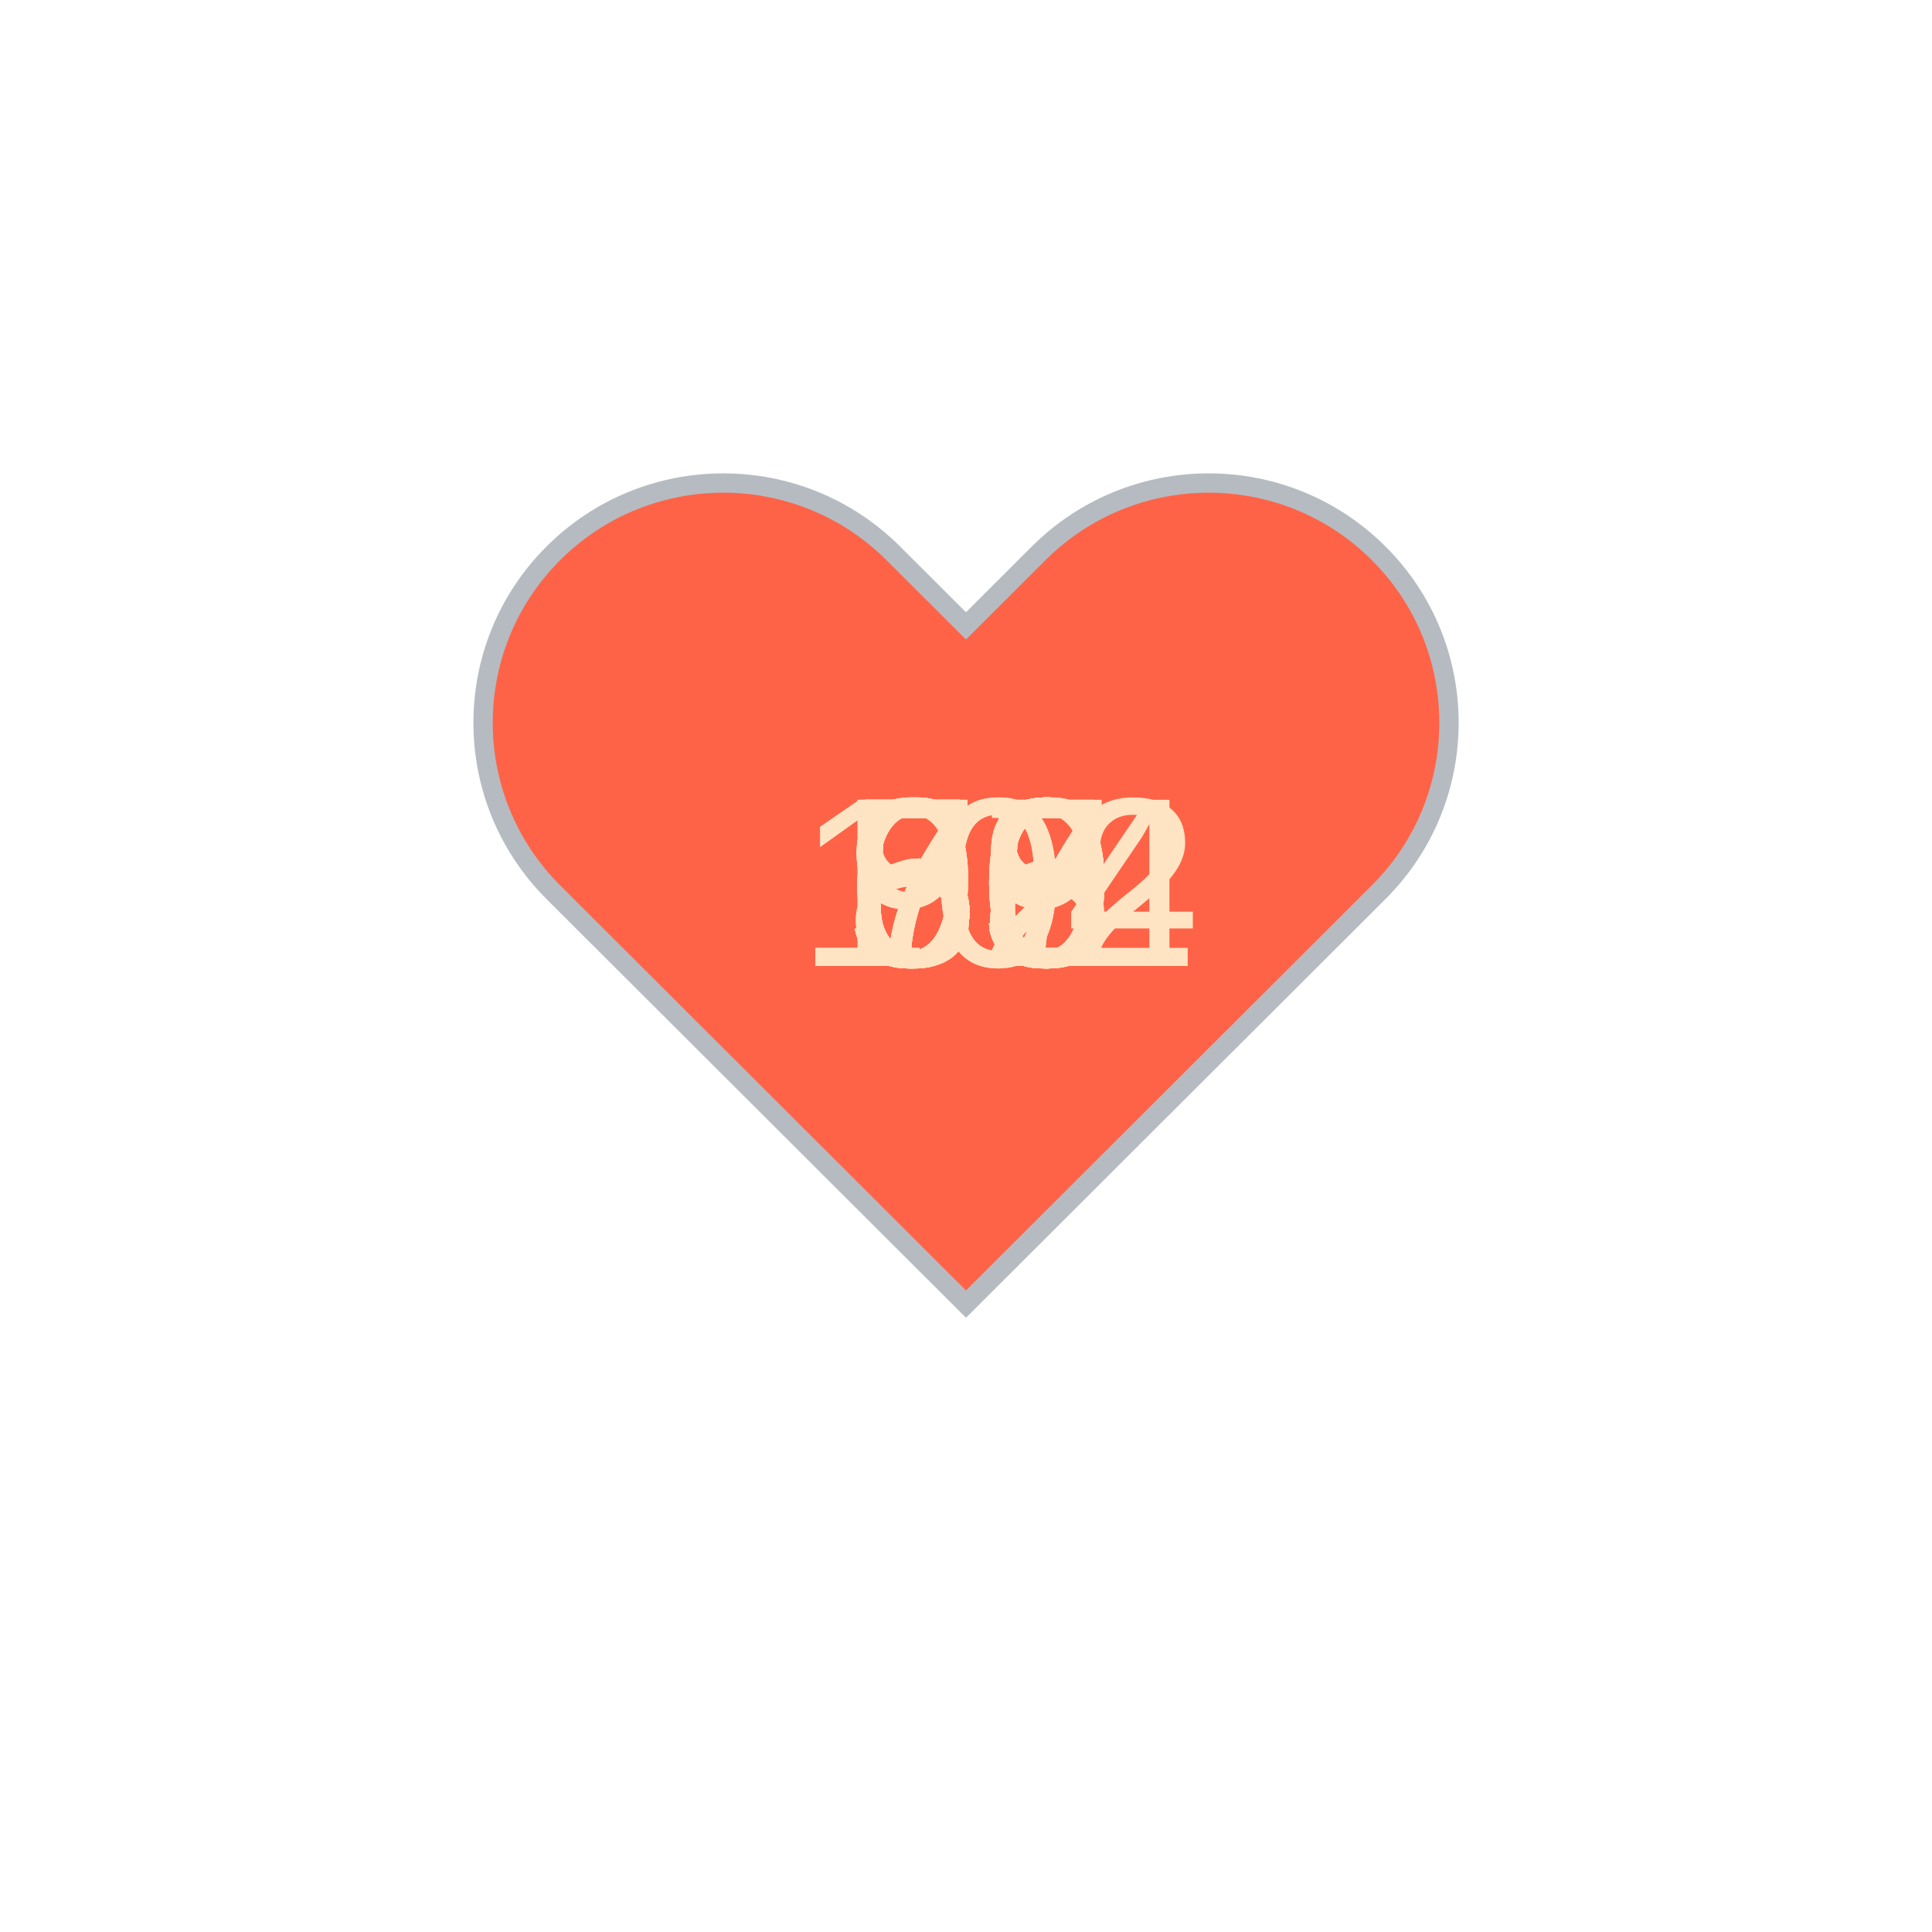
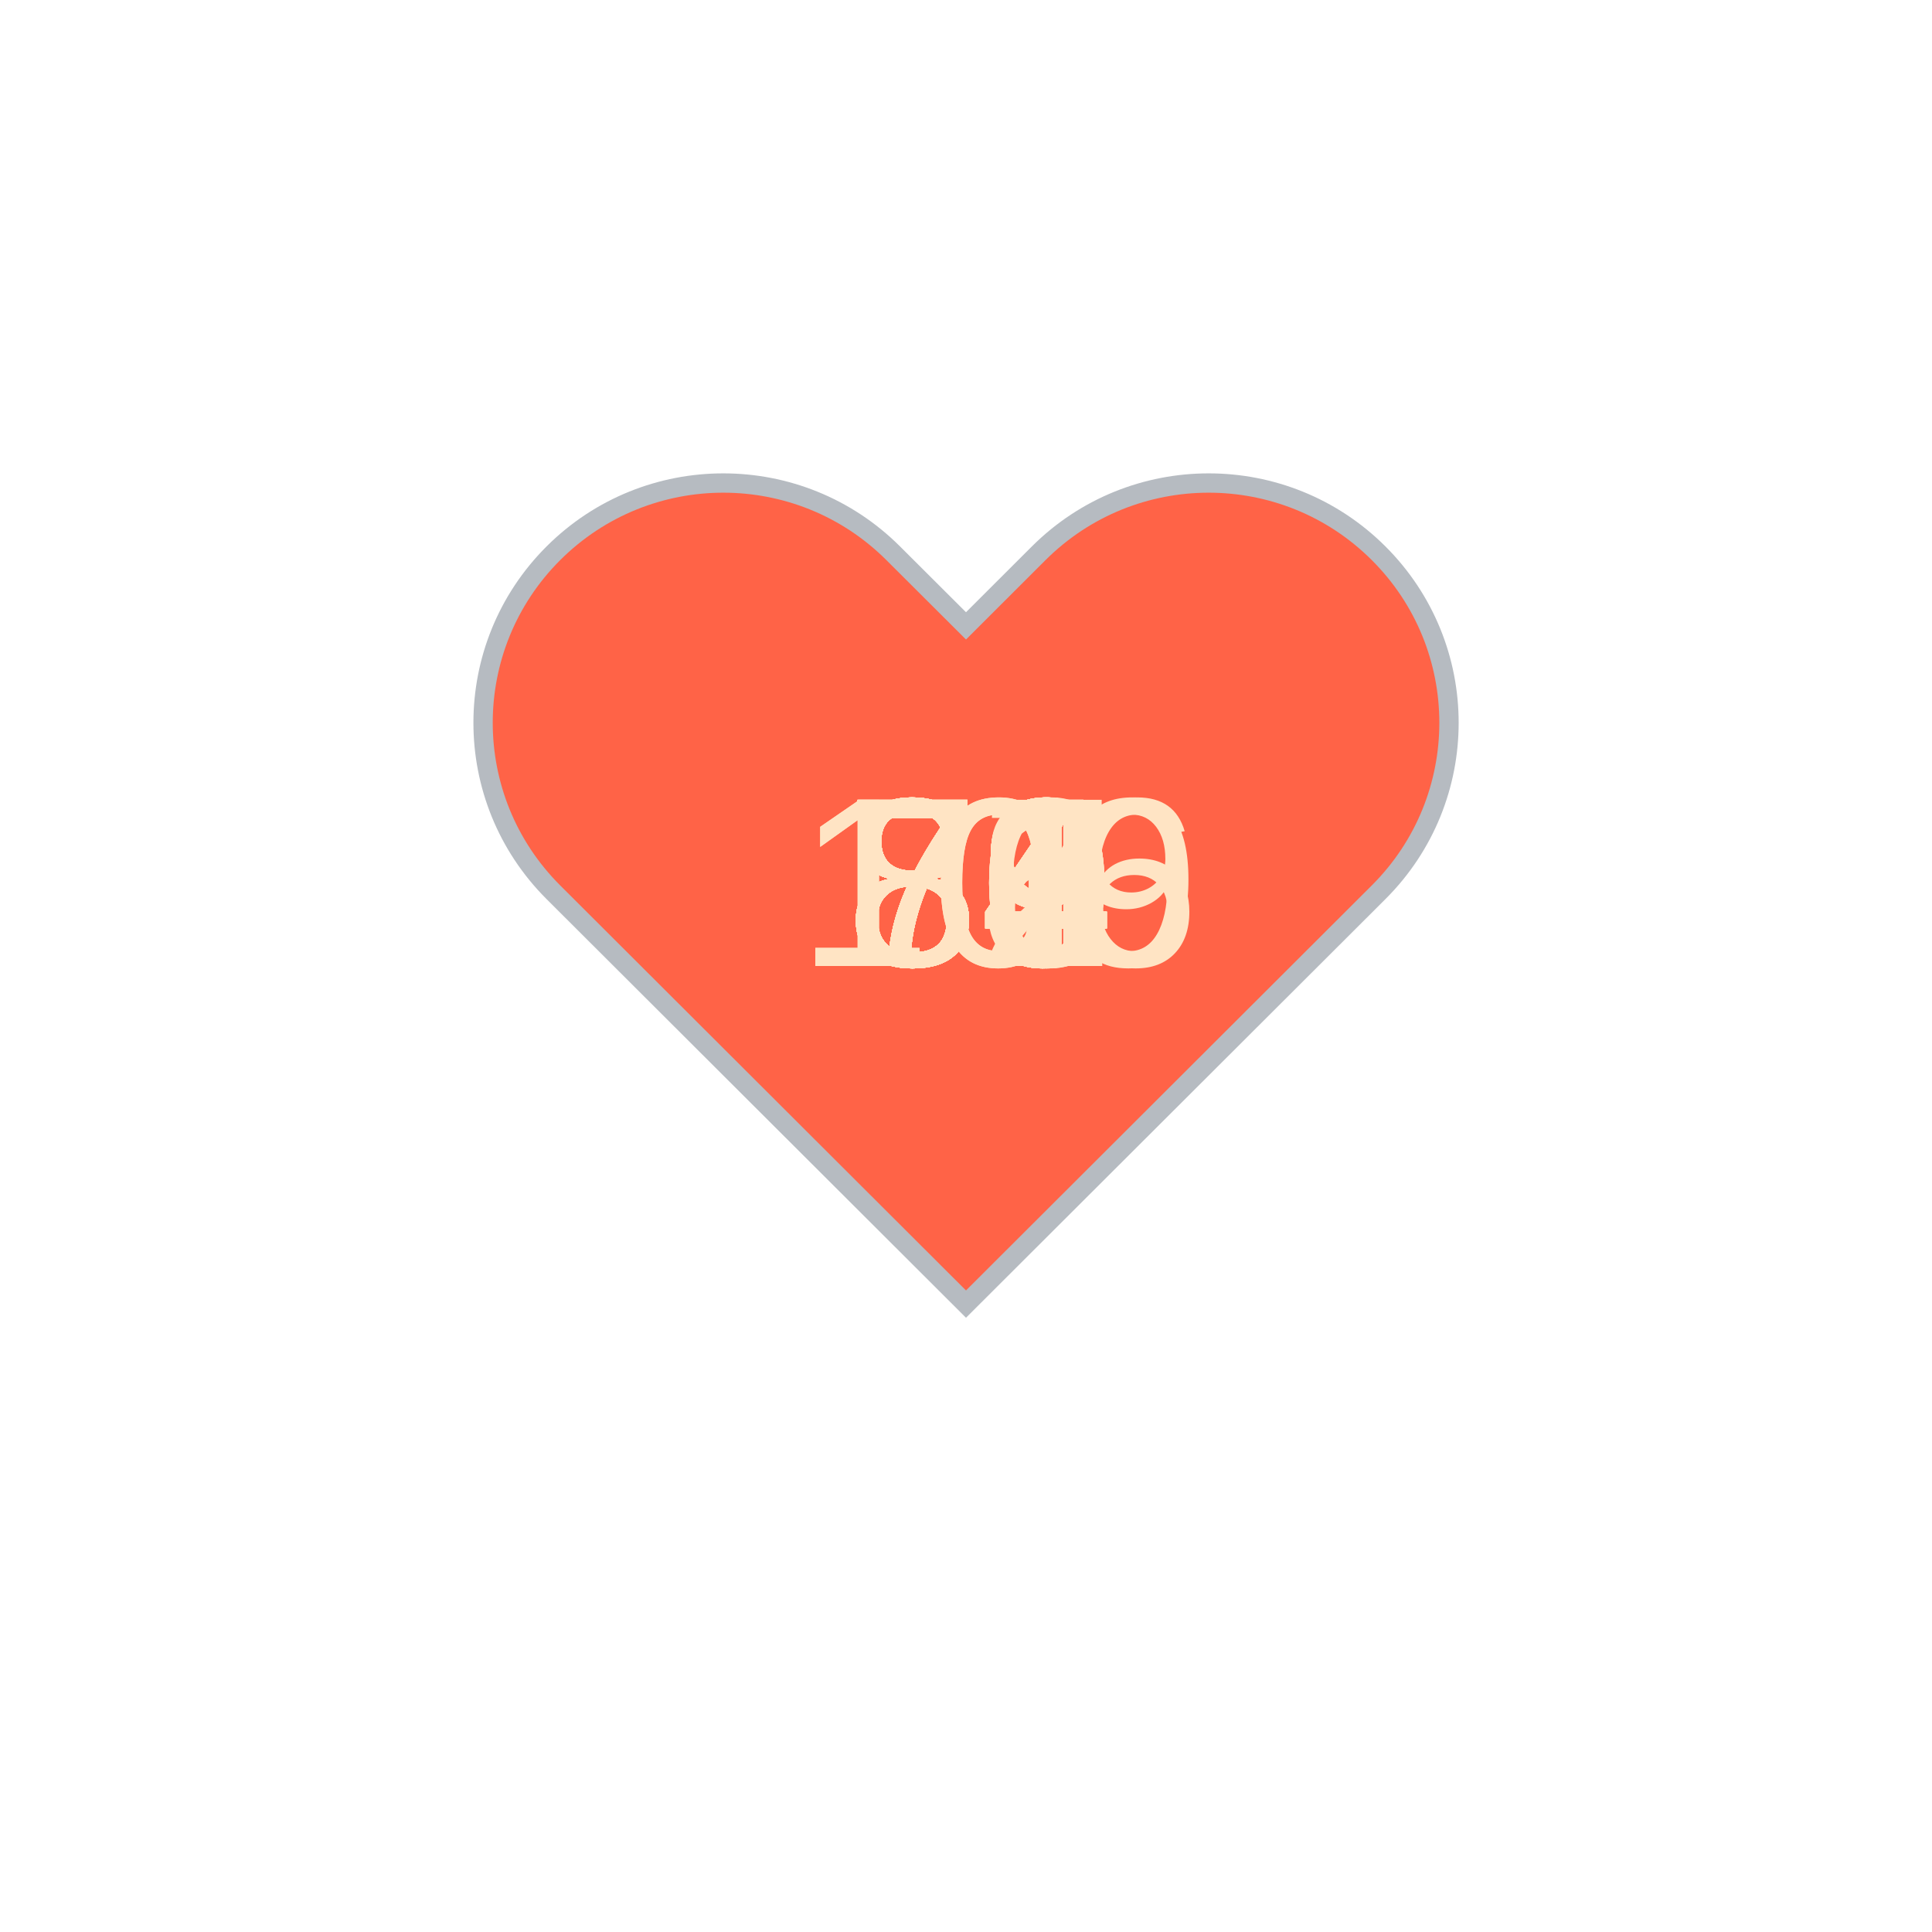
<svg xmlns="http://www.w3.org/2000/svg" baseProfile="full" height="150" version="1.1" viewBox="0,0,200,200" width="150">
  <defs />
  <g transform="translate(100 100)">
    <path d="M92.71,7.27L92.71,7.27c-9.71-9.69-25.46-9.69-35.18,0L50,14.79l-7.54-7.52C32.75-2.42,17-2.42,7.29,7.27v0 c-9.71,9.69-9.71,25.41,0,35.1L50,85l42.71-42.63C102.43,32.68,102.43,16.96,92.71,7.27z" fill="tomato" stroke="#B6BBC1" stroke-width="2" transform="translate(-50 -50)" />
    <animateTransform additive="sum" attributeName="transform" dur="1.2s" repeatCount="indefinite" type="scale" values="1; 1.5; 1.25; 1.5; 1.5; 1;" />
-     <text fill="bisque" style="font-size:25px; font-family:Arial" transform="translate(-12.5 0)">60<animate attributeName="visibility" dur="36.0s" keyTimes="0;0.03;0.07;0.1;0.13;0.17;0.2;0.23;0.27;0.3;0.33;0.37;0.4;0.43;0.47;0.5;0.53;0.57;0.6;0.63;0.67;0.7;0.73;0.77;0.8;0.83;0.87;0.9;0.93;0.97;1.0" repeatCount="indefinite" values="visible;hidden;hidden;hidden;hidden;hidden;hidden;hidden;hidden;hidden;hidden;hidden;hidden;hidden;hidden;hidden;hidden;hidden;hidden;hidden;hidden;hidden;hidden;hidden;hidden;hidden;hidden;hidden;hidden;hidden;hidden" />
+     <text fill="bisque" style="font-size:25px; font-family:Arial" transform="translate(-17.5 0)">106<animate attributeName="visibility" dur="36.0s" keyTimes="0;0.03;0.07;0.1;0.13;0.17;0.2;0.23;0.27;0.3;0.33;0.37;0.4;0.43;0.47;0.5;0.53;0.57;0.6;0.63;0.67;0.7;0.73;0.77;0.8;0.83;0.87;0.9;0.93;0.97;1.0" repeatCount="indefinite" values="visible;hidden;hidden;hidden;hidden;hidden;hidden;hidden;hidden;hidden;hidden;hidden;hidden;hidden;hidden;hidden;hidden;hidden;hidden;hidden;hidden;hidden;hidden;hidden;hidden;hidden;hidden;hidden;hidden;hidden;hidden" />
    </text>
-     <text fill="bisque" style="font-size:25px; font-family:Arial" transform="translate(-12.5 0)">58<animate attributeName="visibility" dur="36.0s" keyTimes="0;0.03;0.07;0.1;0.13;0.17;0.2;0.23;0.27;0.3;0.33;0.37;0.4;0.43;0.47;0.5;0.53;0.57;0.6;0.63;0.67;0.7;0.73;0.77;0.8;0.83;0.87;0.9;0.93;0.97;1.0" repeatCount="indefinite" values="hidden;visible;hidden;hidden;hidden;hidden;hidden;hidden;hidden;hidden;hidden;hidden;hidden;hidden;hidden;hidden;hidden;hidden;hidden;hidden;hidden;hidden;hidden;hidden;hidden;hidden;hidden;hidden;hidden;hidden;hidden" />
+     <text fill="bisque" style="font-size:25px; font-family:Arial" transform="translate(-12.5 0)">79<animate attributeName="visibility" dur="36.0s" keyTimes="0;0.03;0.07;0.1;0.13;0.17;0.2;0.23;0.27;0.3;0.33;0.37;0.4;0.43;0.47;0.5;0.53;0.57;0.6;0.63;0.67;0.7;0.73;0.77;0.8;0.83;0.87;0.9;0.93;0.97;1.0" repeatCount="indefinite" values="hidden;visible;hidden;hidden;hidden;hidden;hidden;hidden;hidden;hidden;hidden;hidden;hidden;hidden;hidden;hidden;hidden;hidden;hidden;hidden;hidden;hidden;hidden;hidden;hidden;hidden;hidden;hidden;hidden;hidden;hidden" />
    </text>
-     <text fill="bisque" style="font-size:25px; font-family:Arial" transform="translate(-12.5 0)">57<animate attributeName="visibility" dur="36.0s" keyTimes="0;0.03;0.07;0.1;0.13;0.17;0.2;0.23;0.27;0.3;0.33;0.37;0.4;0.43;0.47;0.5;0.53;0.57;0.6;0.63;0.67;0.7;0.73;0.77;0.8;0.83;0.87;0.9;0.93;0.97;1.0" repeatCount="indefinite" values="hidden;hidden;visible;hidden;hidden;hidden;hidden;hidden;hidden;hidden;hidden;hidden;hidden;hidden;hidden;hidden;hidden;hidden;hidden;hidden;hidden;hidden;hidden;hidden;hidden;hidden;hidden;hidden;hidden;hidden;hidden" />
+     <text fill="bisque" style="font-size:25px; font-family:Arial" transform="translate(-12.5 0)">79<animate attributeName="visibility" dur="36.0s" keyTimes="0;0.03;0.07;0.1;0.13;0.17;0.2;0.23;0.27;0.3;0.33;0.37;0.4;0.43;0.47;0.5;0.53;0.57;0.6;0.63;0.67;0.7;0.73;0.77;0.8;0.83;0.87;0.9;0.93;0.97;1.0" repeatCount="indefinite" values="hidden;hidden;visible;hidden;hidden;hidden;hidden;hidden;hidden;hidden;hidden;hidden;hidden;hidden;hidden;hidden;hidden;hidden;hidden;hidden;hidden;hidden;hidden;hidden;hidden;hidden;hidden;hidden;hidden;hidden;hidden" />
    </text>
-     <text fill="bisque" style="font-size:25px; font-family:Arial" transform="translate(-12.5 0)">58<animate attributeName="visibility" dur="36.0s" keyTimes="0;0.03;0.07;0.1;0.13;0.17;0.2;0.23;0.27;0.3;0.33;0.37;0.4;0.43;0.47;0.5;0.53;0.57;0.6;0.63;0.67;0.7;0.73;0.77;0.8;0.83;0.87;0.9;0.93;0.97;1.0" repeatCount="indefinite" values="hidden;hidden;hidden;visible;hidden;hidden;hidden;hidden;hidden;hidden;hidden;hidden;hidden;hidden;hidden;hidden;hidden;hidden;hidden;hidden;hidden;hidden;hidden;hidden;hidden;hidden;hidden;hidden;hidden;hidden;hidden" />
+     <text fill="bisque" style="font-size:25px; font-family:Arial" transform="translate(-12.5 0)">84<animate attributeName="visibility" dur="36.0s" keyTimes="0;0.03;0.07;0.1;0.13;0.17;0.2;0.23;0.27;0.3;0.33;0.37;0.4;0.43;0.47;0.5;0.53;0.57;0.6;0.63;0.67;0.7;0.73;0.77;0.8;0.83;0.87;0.9;0.93;0.97;1.0" repeatCount="indefinite" values="hidden;hidden;hidden;visible;hidden;hidden;hidden;hidden;hidden;hidden;hidden;hidden;hidden;hidden;hidden;hidden;hidden;hidden;hidden;hidden;hidden;hidden;hidden;hidden;hidden;hidden;hidden;hidden;hidden;hidden;hidden" />
    </text>
-     <text fill="bisque" style="font-size:25px; font-family:Arial" transform="translate(-12.5 0)">55<animate attributeName="visibility" dur="36.0s" keyTimes="0;0.03;0.07;0.1;0.13;0.17;0.2;0.23;0.27;0.3;0.33;0.37;0.4;0.43;0.47;0.5;0.53;0.57;0.6;0.63;0.67;0.7;0.73;0.77;0.8;0.83;0.87;0.9;0.93;0.97;1.0" repeatCount="indefinite" values="hidden;hidden;hidden;hidden;visible;hidden;hidden;hidden;hidden;hidden;hidden;hidden;hidden;hidden;hidden;hidden;hidden;hidden;hidden;hidden;hidden;hidden;hidden;hidden;hidden;hidden;hidden;hidden;hidden;hidden;hidden" />
+     <text fill="bisque" style="font-size:25px; font-family:Arial" transform="translate(-12.5 0)">81<animate attributeName="visibility" dur="36.0s" keyTimes="0;0.03;0.07;0.1;0.13;0.17;0.2;0.23;0.27;0.3;0.33;0.37;0.4;0.43;0.47;0.5;0.53;0.57;0.6;0.63;0.67;0.7;0.73;0.77;0.8;0.83;0.87;0.9;0.93;0.97;1.0" repeatCount="indefinite" values="hidden;hidden;hidden;hidden;visible;hidden;hidden;hidden;hidden;hidden;hidden;hidden;hidden;hidden;hidden;hidden;hidden;hidden;hidden;hidden;hidden;hidden;hidden;hidden;hidden;hidden;hidden;hidden;hidden;hidden;hidden" />
    </text>
-     <text fill="bisque" style="font-size:25px; font-family:Arial" transform="translate(-12.5 0)">55<animate attributeName="visibility" dur="36.0s" keyTimes="0;0.03;0.07;0.1;0.13;0.17;0.2;0.23;0.27;0.3;0.33;0.37;0.4;0.43;0.47;0.5;0.53;0.57;0.6;0.63;0.67;0.7;0.73;0.77;0.8;0.83;0.87;0.9;0.93;0.97;1.0" repeatCount="indefinite" values="hidden;hidden;hidden;hidden;hidden;visible;hidden;hidden;hidden;hidden;hidden;hidden;hidden;hidden;hidden;hidden;hidden;hidden;hidden;hidden;hidden;hidden;hidden;hidden;hidden;hidden;hidden;hidden;hidden;hidden;hidden" />
+     <text fill="bisque" style="font-size:25px; font-family:Arial" transform="translate(-12.5 0)">84<animate attributeName="visibility" dur="36.0s" keyTimes="0;0.03;0.07;0.1;0.13;0.17;0.2;0.23;0.27;0.3;0.33;0.37;0.4;0.43;0.47;0.5;0.53;0.57;0.6;0.63;0.67;0.7;0.73;0.77;0.8;0.83;0.87;0.9;0.93;0.97;1.0" repeatCount="indefinite" values="hidden;hidden;hidden;hidden;hidden;visible;hidden;hidden;hidden;hidden;hidden;hidden;hidden;hidden;hidden;hidden;hidden;hidden;hidden;hidden;hidden;hidden;hidden;hidden;hidden;hidden;hidden;hidden;hidden;hidden;hidden" />
    </text>
-     <text fill="bisque" style="font-size:25px; font-family:Arial" transform="translate(-12.5 0)">58<animate attributeName="visibility" dur="36.0s" keyTimes="0;0.03;0.07;0.1;0.13;0.17;0.2;0.23;0.27;0.3;0.33;0.37;0.4;0.43;0.47;0.5;0.53;0.57;0.6;0.63;0.67;0.7;0.73;0.77;0.8;0.83;0.87;0.9;0.93;0.97;1.0" repeatCount="indefinite" values="hidden;hidden;hidden;hidden;hidden;hidden;visible;hidden;hidden;hidden;hidden;hidden;hidden;hidden;hidden;hidden;hidden;hidden;hidden;hidden;hidden;hidden;hidden;hidden;hidden;hidden;hidden;hidden;hidden;hidden;hidden" />
+     <text fill="bisque" style="font-size:25px; font-family:Arial" transform="translate(-12.5 0)">80<animate attributeName="visibility" dur="36.0s" keyTimes="0;0.03;0.07;0.1;0.13;0.17;0.2;0.23;0.27;0.3;0.33;0.37;0.4;0.43;0.47;0.5;0.53;0.57;0.6;0.63;0.67;0.7;0.73;0.77;0.8;0.83;0.87;0.9;0.93;0.97;1.0" repeatCount="indefinite" values="hidden;hidden;hidden;hidden;hidden;hidden;visible;hidden;hidden;hidden;hidden;hidden;hidden;hidden;hidden;hidden;hidden;hidden;hidden;hidden;hidden;hidden;hidden;hidden;hidden;hidden;hidden;hidden;hidden;hidden;hidden" />
    </text>
-     <text fill="bisque" style="font-size:25px; font-family:Arial" transform="translate(-12.5 0)">58<animate attributeName="visibility" dur="36.0s" keyTimes="0;0.03;0.07;0.1;0.13;0.17;0.2;0.23;0.27;0.3;0.33;0.37;0.4;0.43;0.47;0.5;0.53;0.57;0.6;0.63;0.67;0.7;0.73;0.77;0.8;0.83;0.87;0.9;0.93;0.97;1.0" repeatCount="indefinite" values="hidden;hidden;hidden;hidden;hidden;hidden;hidden;visible;hidden;hidden;hidden;hidden;hidden;hidden;hidden;hidden;hidden;hidden;hidden;hidden;hidden;hidden;hidden;hidden;hidden;hidden;hidden;hidden;hidden;hidden;hidden" />
+     <text fill="bisque" style="font-size:25px; font-family:Arial" transform="translate(-12.5 0)">80<animate attributeName="visibility" dur="36.0s" keyTimes="0;0.03;0.07;0.1;0.13;0.17;0.2;0.23;0.27;0.3;0.33;0.37;0.4;0.43;0.47;0.5;0.53;0.57;0.6;0.63;0.67;0.7;0.73;0.77;0.8;0.83;0.87;0.9;0.93;0.97;1.0" repeatCount="indefinite" values="hidden;hidden;hidden;hidden;hidden;hidden;hidden;visible;hidden;hidden;hidden;hidden;hidden;hidden;hidden;hidden;hidden;hidden;hidden;hidden;hidden;hidden;hidden;hidden;hidden;hidden;hidden;hidden;hidden;hidden;hidden" />
    </text>
-     <text fill="bisque" style="font-size:25px; font-family:Arial" transform="translate(-12.5 0)">60<animate attributeName="visibility" dur="36.0s" keyTimes="0;0.03;0.07;0.1;0.13;0.17;0.2;0.23;0.27;0.3;0.33;0.37;0.4;0.43;0.47;0.5;0.53;0.57;0.6;0.63;0.67;0.7;0.73;0.77;0.8;0.83;0.87;0.9;0.93;0.97;1.0" repeatCount="indefinite" values="hidden;hidden;hidden;hidden;hidden;hidden;hidden;hidden;visible;hidden;hidden;hidden;hidden;hidden;hidden;hidden;hidden;hidden;hidden;hidden;hidden;hidden;hidden;hidden;hidden;hidden;hidden;hidden;hidden;hidden;hidden" />
+     <text fill="bisque" style="font-size:25px; font-family:Arial" transform="translate(-12.5 0)">84<animate attributeName="visibility" dur="36.0s" keyTimes="0;0.03;0.07;0.1;0.13;0.17;0.2;0.23;0.27;0.3;0.33;0.37;0.4;0.43;0.47;0.5;0.53;0.57;0.6;0.63;0.67;0.7;0.73;0.77;0.8;0.83;0.87;0.9;0.93;0.97;1.0" repeatCount="indefinite" values="hidden;hidden;hidden;hidden;hidden;hidden;hidden;hidden;visible;hidden;hidden;hidden;hidden;hidden;hidden;hidden;hidden;hidden;hidden;hidden;hidden;hidden;hidden;hidden;hidden;hidden;hidden;hidden;hidden;hidden;hidden" />
    </text>
-     <text fill="bisque" style="font-size:25px; font-family:Arial" transform="translate(-12.5 0)">59<animate attributeName="visibility" dur="36.0s" keyTimes="0;0.03;0.07;0.1;0.13;0.17;0.2;0.23;0.27;0.3;0.33;0.37;0.4;0.43;0.47;0.5;0.53;0.57;0.6;0.63;0.67;0.7;0.73;0.77;0.8;0.83;0.87;0.9;0.93;0.97;1.0" repeatCount="indefinite" values="hidden;hidden;hidden;hidden;hidden;hidden;hidden;hidden;hidden;visible;hidden;hidden;hidden;hidden;hidden;hidden;hidden;hidden;hidden;hidden;hidden;hidden;hidden;hidden;hidden;hidden;hidden;hidden;hidden;hidden;hidden" />
+     <text fill="bisque" style="font-size:25px; font-family:Arial" transform="translate(-12.5 0)">84<animate attributeName="visibility" dur="36.0s" keyTimes="0;0.03;0.07;0.1;0.13;0.17;0.2;0.23;0.27;0.3;0.33;0.37;0.4;0.43;0.47;0.5;0.53;0.57;0.6;0.63;0.67;0.7;0.73;0.77;0.8;0.83;0.87;0.9;0.93;0.97;1.0" repeatCount="indefinite" values="hidden;hidden;hidden;hidden;hidden;hidden;hidden;hidden;hidden;visible;hidden;hidden;hidden;hidden;hidden;hidden;hidden;hidden;hidden;hidden;hidden;hidden;hidden;hidden;hidden;hidden;hidden;hidden;hidden;hidden;hidden" />
    </text>
-     <text fill="bisque" style="font-size:25px; font-family:Arial" transform="translate(-12.5 0)">60<animate attributeName="visibility" dur="36.0s" keyTimes="0;0.03;0.07;0.1;0.13;0.17;0.2;0.23;0.27;0.3;0.33;0.37;0.4;0.43;0.47;0.5;0.53;0.57;0.6;0.63;0.67;0.7;0.73;0.77;0.8;0.83;0.87;0.9;0.93;0.97;1.0" repeatCount="indefinite" values="hidden;hidden;hidden;hidden;hidden;hidden;hidden;hidden;hidden;hidden;visible;hidden;hidden;hidden;hidden;hidden;hidden;hidden;hidden;hidden;hidden;hidden;hidden;hidden;hidden;hidden;hidden;hidden;hidden;hidden;hidden" />
+     <text fill="bisque" style="font-size:25px; font-family:Arial" transform="translate(-12.5 0)">83<animate attributeName="visibility" dur="36.0s" keyTimes="0;0.03;0.07;0.1;0.13;0.17;0.2;0.23;0.27;0.3;0.33;0.37;0.4;0.43;0.47;0.5;0.53;0.57;0.6;0.63;0.67;0.7;0.73;0.77;0.8;0.83;0.87;0.9;0.93;0.97;1.0" repeatCount="indefinite" values="hidden;hidden;hidden;hidden;hidden;hidden;hidden;hidden;hidden;hidden;visible;hidden;hidden;hidden;hidden;hidden;hidden;hidden;hidden;hidden;hidden;hidden;hidden;hidden;hidden;hidden;hidden;hidden;hidden;hidden;hidden" />
    </text>
-     <text fill="bisque" style="font-size:25px; font-family:Arial" transform="translate(-12.5 0)">60<animate attributeName="visibility" dur="36.0s" keyTimes="0;0.03;0.07;0.1;0.13;0.17;0.2;0.23;0.27;0.3;0.33;0.37;0.4;0.43;0.47;0.5;0.53;0.57;0.6;0.63;0.67;0.7;0.73;0.77;0.8;0.83;0.87;0.9;0.93;0.97;1.0" repeatCount="indefinite" values="hidden;hidden;hidden;hidden;hidden;hidden;hidden;hidden;hidden;hidden;hidden;visible;hidden;hidden;hidden;hidden;hidden;hidden;hidden;hidden;hidden;hidden;hidden;hidden;hidden;hidden;hidden;hidden;hidden;hidden;hidden" />
+     <text fill="bisque" style="font-size:25px; font-family:Arial" transform="translate(-12.5 0)">79<animate attributeName="visibility" dur="36.0s" keyTimes="0;0.03;0.07;0.1;0.13;0.17;0.2;0.23;0.27;0.3;0.33;0.37;0.4;0.43;0.47;0.5;0.53;0.57;0.6;0.63;0.67;0.7;0.73;0.77;0.8;0.83;0.87;0.9;0.93;0.97;1.0" repeatCount="indefinite" values="hidden;hidden;hidden;hidden;hidden;hidden;hidden;hidden;hidden;hidden;hidden;visible;hidden;hidden;hidden;hidden;hidden;hidden;hidden;hidden;hidden;hidden;hidden;hidden;hidden;hidden;hidden;hidden;hidden;hidden;hidden" />
    </text>
-     <text fill="bisque" style="font-size:25px; font-family:Arial" transform="translate(-12.5 0)">62<animate attributeName="visibility" dur="36.0s" keyTimes="0;0.03;0.07;0.1;0.13;0.17;0.2;0.23;0.27;0.3;0.33;0.37;0.4;0.43;0.47;0.5;0.53;0.57;0.6;0.63;0.67;0.7;0.73;0.77;0.8;0.83;0.87;0.9;0.93;0.97;1.0" repeatCount="indefinite" values="hidden;hidden;hidden;hidden;hidden;hidden;hidden;hidden;hidden;hidden;hidden;hidden;visible;hidden;hidden;hidden;hidden;hidden;hidden;hidden;hidden;hidden;hidden;hidden;hidden;hidden;hidden;hidden;hidden;hidden;hidden" />
+     <text fill="bisque" style="font-size:25px; font-family:Arial" transform="translate(-12.5 0)">80<animate attributeName="visibility" dur="36.0s" keyTimes="0;0.03;0.07;0.1;0.13;0.17;0.2;0.23;0.27;0.3;0.33;0.37;0.4;0.43;0.47;0.5;0.53;0.57;0.6;0.63;0.67;0.7;0.73;0.77;0.8;0.83;0.87;0.9;0.93;0.97;1.0" repeatCount="indefinite" values="hidden;hidden;hidden;hidden;hidden;hidden;hidden;hidden;hidden;hidden;hidden;hidden;visible;hidden;hidden;hidden;hidden;hidden;hidden;hidden;hidden;hidden;hidden;hidden;hidden;hidden;hidden;hidden;hidden;hidden;hidden" />
    </text>
-     <text fill="bisque" style="font-size:25px; font-family:Arial" transform="translate(-12.5 0)">58<animate attributeName="visibility" dur="36.0s" keyTimes="0;0.03;0.07;0.1;0.13;0.17;0.2;0.23;0.27;0.3;0.33;0.37;0.4;0.43;0.47;0.5;0.53;0.57;0.6;0.63;0.67;0.7;0.73;0.77;0.8;0.83;0.87;0.9;0.93;0.97;1.0" repeatCount="indefinite" values="hidden;hidden;hidden;hidden;hidden;hidden;hidden;hidden;hidden;hidden;hidden;hidden;hidden;visible;hidden;hidden;hidden;hidden;hidden;hidden;hidden;hidden;hidden;hidden;hidden;hidden;hidden;hidden;hidden;hidden;hidden" />
+     <text fill="bisque" style="font-size:25px; font-family:Arial" transform="translate(-12.5 0)">79<animate attributeName="visibility" dur="36.0s" keyTimes="0;0.03;0.07;0.1;0.13;0.17;0.2;0.23;0.27;0.3;0.33;0.37;0.4;0.43;0.47;0.5;0.53;0.57;0.6;0.63;0.67;0.7;0.73;0.77;0.8;0.83;0.87;0.9;0.93;0.97;1.0" repeatCount="indefinite" values="hidden;hidden;hidden;hidden;hidden;hidden;hidden;hidden;hidden;hidden;hidden;hidden;hidden;visible;hidden;hidden;hidden;hidden;hidden;hidden;hidden;hidden;hidden;hidden;hidden;hidden;hidden;hidden;hidden;hidden;hidden" />
    </text>
-     <text fill="bisque" style="font-size:25px; font-family:Arial" transform="translate(-12.5 0)">55<animate attributeName="visibility" dur="36.0s" keyTimes="0;0.03;0.07;0.1;0.13;0.17;0.2;0.23;0.27;0.3;0.33;0.37;0.4;0.43;0.47;0.5;0.53;0.57;0.6;0.63;0.67;0.7;0.73;0.77;0.8;0.83;0.87;0.9;0.93;0.97;1.0" repeatCount="indefinite" values="hidden;hidden;hidden;hidden;hidden;hidden;hidden;hidden;hidden;hidden;hidden;hidden;hidden;hidden;visible;hidden;hidden;hidden;hidden;hidden;hidden;hidden;hidden;hidden;hidden;hidden;hidden;hidden;hidden;hidden;hidden" />
+     <text fill="bisque" style="font-size:25px; font-family:Arial" transform="translate(-12.5 0)">84<animate attributeName="visibility" dur="36.0s" keyTimes="0;0.03;0.07;0.1;0.13;0.17;0.2;0.23;0.27;0.3;0.33;0.37;0.4;0.43;0.47;0.5;0.53;0.57;0.6;0.63;0.67;0.7;0.73;0.77;0.8;0.83;0.87;0.9;0.93;0.97;1.0" repeatCount="indefinite" values="hidden;hidden;hidden;hidden;hidden;hidden;hidden;hidden;hidden;hidden;hidden;hidden;hidden;hidden;visible;hidden;hidden;hidden;hidden;hidden;hidden;hidden;hidden;hidden;hidden;hidden;hidden;hidden;hidden;hidden;hidden" />
    </text>
-     <text fill="bisque" style="font-size:25px; font-family:Arial" transform="translate(-12.5 0)">59<animate attributeName="visibility" dur="36.0s" keyTimes="0;0.03;0.07;0.1;0.13;0.17;0.2;0.23;0.27;0.3;0.33;0.37;0.4;0.43;0.47;0.5;0.53;0.57;0.6;0.63;0.67;0.7;0.73;0.77;0.8;0.83;0.87;0.9;0.93;0.97;1.0" repeatCount="indefinite" values="hidden;hidden;hidden;hidden;hidden;hidden;hidden;hidden;hidden;hidden;hidden;hidden;hidden;hidden;hidden;visible;hidden;hidden;hidden;hidden;hidden;hidden;hidden;hidden;hidden;hidden;hidden;hidden;hidden;hidden;hidden" />
+     <text fill="bisque" style="font-size:25px; font-family:Arial" transform="translate(-12.5 0)">81<animate attributeName="visibility" dur="36.0s" keyTimes="0;0.03;0.07;0.1;0.13;0.17;0.2;0.23;0.27;0.3;0.33;0.37;0.4;0.43;0.47;0.5;0.53;0.57;0.6;0.63;0.67;0.7;0.73;0.77;0.8;0.83;0.87;0.9;0.93;0.97;1.0" repeatCount="indefinite" values="hidden;hidden;hidden;hidden;hidden;hidden;hidden;hidden;hidden;hidden;hidden;hidden;hidden;hidden;hidden;visible;hidden;hidden;hidden;hidden;hidden;hidden;hidden;hidden;hidden;hidden;hidden;hidden;hidden;hidden;hidden" />
    </text>
-     <text fill="bisque" style="font-size:25px; font-family:Arial" transform="translate(-12.5 0)">52<animate attributeName="visibility" dur="36.0s" keyTimes="0;0.03;0.07;0.1;0.13;0.17;0.2;0.23;0.27;0.3;0.33;0.37;0.4;0.43;0.47;0.5;0.53;0.57;0.6;0.63;0.67;0.7;0.73;0.77;0.8;0.83;0.87;0.9;0.93;0.97;1.0" repeatCount="indefinite" values="hidden;hidden;hidden;hidden;hidden;hidden;hidden;hidden;hidden;hidden;hidden;hidden;hidden;hidden;hidden;hidden;visible;hidden;hidden;hidden;hidden;hidden;hidden;hidden;hidden;hidden;hidden;hidden;hidden;hidden;hidden" />
+     <text fill="bisque" style="font-size:25px; font-family:Arial" transform="translate(-12.5 0)">87<animate attributeName="visibility" dur="36.0s" keyTimes="0;0.03;0.07;0.1;0.13;0.17;0.2;0.23;0.27;0.3;0.33;0.37;0.4;0.43;0.47;0.5;0.53;0.57;0.6;0.63;0.67;0.7;0.73;0.77;0.8;0.83;0.87;0.9;0.93;0.97;1.0" repeatCount="indefinite" values="hidden;hidden;hidden;hidden;hidden;hidden;hidden;hidden;hidden;hidden;hidden;hidden;hidden;hidden;hidden;hidden;visible;hidden;hidden;hidden;hidden;hidden;hidden;hidden;hidden;hidden;hidden;hidden;hidden;hidden;hidden" />
    </text>
-     <text fill="bisque" style="font-size:25px; font-family:Arial" transform="translate(-12.5 0)">58<animate attributeName="visibility" dur="36.0s" keyTimes="0;0.03;0.07;0.1;0.13;0.17;0.2;0.23;0.27;0.3;0.33;0.37;0.4;0.43;0.47;0.5;0.53;0.57;0.6;0.63;0.67;0.7;0.73;0.77;0.8;0.83;0.87;0.9;0.93;0.97;1.0" repeatCount="indefinite" values="hidden;hidden;hidden;hidden;hidden;hidden;hidden;hidden;hidden;hidden;hidden;hidden;hidden;hidden;hidden;hidden;hidden;visible;hidden;hidden;hidden;hidden;hidden;hidden;hidden;hidden;hidden;hidden;hidden;hidden;hidden" />
+     <text fill="bisque" style="font-size:25px; font-family:Arial" transform="translate(-17.5 0)">109<animate attributeName="visibility" dur="36.0s" keyTimes="0;0.03;0.07;0.1;0.13;0.17;0.2;0.23;0.27;0.3;0.33;0.37;0.4;0.43;0.47;0.5;0.53;0.57;0.6;0.63;0.67;0.7;0.73;0.77;0.8;0.83;0.87;0.9;0.93;0.97;1.0" repeatCount="indefinite" values="hidden;hidden;hidden;hidden;hidden;hidden;hidden;hidden;hidden;hidden;hidden;hidden;hidden;hidden;hidden;hidden;hidden;visible;hidden;hidden;hidden;hidden;hidden;hidden;hidden;hidden;hidden;hidden;hidden;hidden;hidden" />
    </text>
-     <text fill="bisque" style="font-size:25px; font-family:Arial" transform="translate(-12.5 0)">63<animate attributeName="visibility" dur="36.0s" keyTimes="0;0.03;0.07;0.1;0.13;0.17;0.2;0.23;0.27;0.3;0.33;0.37;0.4;0.43;0.47;0.5;0.53;0.57;0.6;0.63;0.67;0.7;0.73;0.77;0.8;0.83;0.87;0.9;0.93;0.97;1.0" repeatCount="indefinite" values="hidden;hidden;hidden;hidden;hidden;hidden;hidden;hidden;hidden;hidden;hidden;hidden;hidden;hidden;hidden;hidden;hidden;hidden;visible;hidden;hidden;hidden;hidden;hidden;hidden;hidden;hidden;hidden;hidden;hidden;hidden" />
+     <text fill="bisque" style="font-size:25px; font-family:Arial" transform="translate(-12.5 0)">84<animate attributeName="visibility" dur="36.0s" keyTimes="0;0.03;0.07;0.1;0.13;0.17;0.2;0.23;0.27;0.3;0.33;0.37;0.4;0.43;0.47;0.5;0.53;0.57;0.6;0.63;0.67;0.7;0.73;0.77;0.8;0.83;0.87;0.9;0.93;0.97;1.0" repeatCount="indefinite" values="hidden;hidden;hidden;hidden;hidden;hidden;hidden;hidden;hidden;hidden;hidden;hidden;hidden;hidden;hidden;hidden;hidden;hidden;visible;hidden;hidden;hidden;hidden;hidden;hidden;hidden;hidden;hidden;hidden;hidden;hidden" />
    </text>
-     <text fill="bisque" style="font-size:25px; font-family:Arial" transform="translate(-12.5 0)">72<animate attributeName="visibility" dur="36.0s" keyTimes="0;0.03;0.07;0.1;0.13;0.17;0.2;0.23;0.27;0.3;0.33;0.37;0.4;0.43;0.47;0.5;0.53;0.57;0.6;0.63;0.67;0.7;0.73;0.77;0.8;0.83;0.87;0.9;0.93;0.97;1.0" repeatCount="indefinite" values="hidden;hidden;hidden;hidden;hidden;hidden;hidden;hidden;hidden;hidden;hidden;hidden;hidden;hidden;hidden;hidden;hidden;hidden;hidden;visible;hidden;hidden;hidden;hidden;hidden;hidden;hidden;hidden;hidden;hidden;hidden" />
+     <text fill="bisque" style="font-size:25px; font-family:Arial" transform="translate(-12.5 0)">79<animate attributeName="visibility" dur="36.0s" keyTimes="0;0.03;0.07;0.1;0.13;0.17;0.2;0.23;0.27;0.3;0.33;0.37;0.4;0.43;0.47;0.5;0.53;0.57;0.6;0.63;0.67;0.7;0.73;0.77;0.8;0.83;0.87;0.9;0.93;0.97;1.0" repeatCount="indefinite" values="hidden;hidden;hidden;hidden;hidden;hidden;hidden;hidden;hidden;hidden;hidden;hidden;hidden;hidden;hidden;hidden;hidden;hidden;hidden;visible;hidden;hidden;hidden;hidden;hidden;hidden;hidden;hidden;hidden;hidden;hidden" />
    </text>
-     <text fill="bisque" style="font-size:25px; font-family:Arial" transform="translate(-12.5 0)">96<animate attributeName="visibility" dur="36.0s" keyTimes="0;0.03;0.07;0.1;0.13;0.17;0.2;0.23;0.27;0.3;0.33;0.37;0.4;0.43;0.47;0.5;0.53;0.57;0.6;0.63;0.67;0.7;0.73;0.77;0.8;0.83;0.87;0.9;0.93;0.97;1.0" repeatCount="indefinite" values="hidden;hidden;hidden;hidden;hidden;hidden;hidden;hidden;hidden;hidden;hidden;hidden;hidden;hidden;hidden;hidden;hidden;hidden;hidden;hidden;visible;hidden;hidden;hidden;hidden;hidden;hidden;hidden;hidden;hidden;hidden" />
+     <text fill="bisque" style="font-size:25px; font-family:Arial" transform="translate(-12.5 0)">79<animate attributeName="visibility" dur="36.0s" keyTimes="0;0.03;0.07;0.1;0.13;0.17;0.2;0.23;0.27;0.3;0.33;0.37;0.4;0.43;0.47;0.5;0.53;0.57;0.6;0.63;0.67;0.7;0.73;0.77;0.8;0.83;0.87;0.9;0.93;0.97;1.0" repeatCount="indefinite" values="hidden;hidden;hidden;hidden;hidden;hidden;hidden;hidden;hidden;hidden;hidden;hidden;hidden;hidden;hidden;hidden;hidden;hidden;hidden;hidden;visible;hidden;hidden;hidden;hidden;hidden;hidden;hidden;hidden;hidden;hidden" />
    </text>
-     <text fill="bisque" style="font-size:25px; font-family:Arial" transform="translate(-12.5 0)">90<animate attributeName="visibility" dur="36.0s" keyTimes="0;0.03;0.07;0.1;0.13;0.17;0.2;0.23;0.27;0.3;0.33;0.37;0.4;0.43;0.47;0.5;0.53;0.57;0.6;0.63;0.67;0.7;0.73;0.77;0.8;0.83;0.87;0.9;0.93;0.97;1.0" repeatCount="indefinite" values="hidden;hidden;hidden;hidden;hidden;hidden;hidden;hidden;hidden;hidden;hidden;hidden;hidden;hidden;hidden;hidden;hidden;hidden;hidden;hidden;hidden;visible;hidden;hidden;hidden;hidden;hidden;hidden;hidden;hidden;hidden" />
+     <text fill="bisque" style="font-size:25px; font-family:Arial" transform="translate(-12.5 0)">80<animate attributeName="visibility" dur="36.0s" keyTimes="0;0.03;0.07;0.1;0.13;0.17;0.2;0.23;0.27;0.3;0.33;0.37;0.4;0.43;0.47;0.5;0.53;0.57;0.6;0.63;0.67;0.7;0.73;0.77;0.8;0.83;0.87;0.9;0.93;0.97;1.0" repeatCount="indefinite" values="hidden;hidden;hidden;hidden;hidden;hidden;hidden;hidden;hidden;hidden;hidden;hidden;hidden;hidden;hidden;hidden;hidden;hidden;hidden;hidden;hidden;visible;hidden;hidden;hidden;hidden;hidden;hidden;hidden;hidden;hidden" />
    </text>
-     <text fill="bisque" style="font-size:25px; font-family:Arial" transform="translate(-17.5 0)">104<animate attributeName="visibility" dur="36.0s" keyTimes="0;0.03;0.07;0.1;0.13;0.17;0.2;0.23;0.27;0.3;0.33;0.37;0.4;0.43;0.47;0.5;0.53;0.57;0.6;0.63;0.67;0.7;0.73;0.77;0.8;0.83;0.87;0.9;0.93;0.97;1.0" repeatCount="indefinite" values="hidden;hidden;hidden;hidden;hidden;hidden;hidden;hidden;hidden;hidden;hidden;hidden;hidden;hidden;hidden;hidden;hidden;hidden;hidden;hidden;hidden;hidden;visible;hidden;hidden;hidden;hidden;hidden;hidden;hidden;hidden" />
+     <text fill="bisque" style="font-size:25px; font-family:Arial" transform="translate(-12.5 0)">74<animate attributeName="visibility" dur="36.0s" keyTimes="0;0.03;0.07;0.1;0.13;0.17;0.2;0.23;0.27;0.3;0.33;0.37;0.4;0.43;0.47;0.5;0.53;0.57;0.6;0.63;0.67;0.7;0.73;0.77;0.8;0.83;0.87;0.9;0.93;0.97;1.0" repeatCount="indefinite" values="hidden;hidden;hidden;hidden;hidden;hidden;hidden;hidden;hidden;hidden;hidden;hidden;hidden;hidden;hidden;hidden;hidden;hidden;hidden;hidden;hidden;hidden;visible;hidden;hidden;hidden;hidden;hidden;hidden;hidden;hidden" />
    </text>
-     <text fill="bisque" style="font-size:25px; font-family:Arial" transform="translate(-12.5 0)">96<animate attributeName="visibility" dur="36.0s" keyTimes="0;0.03;0.07;0.1;0.13;0.17;0.2;0.23;0.27;0.3;0.33;0.37;0.4;0.43;0.47;0.5;0.53;0.57;0.6;0.63;0.67;0.7;0.73;0.77;0.8;0.83;0.87;0.9;0.93;0.97;1.0" repeatCount="indefinite" values="hidden;hidden;hidden;hidden;hidden;hidden;hidden;hidden;hidden;hidden;hidden;hidden;hidden;hidden;hidden;hidden;hidden;hidden;hidden;hidden;hidden;hidden;hidden;visible;hidden;hidden;hidden;hidden;hidden;hidden;hidden" />
+     <text fill="bisque" style="font-size:25px; font-family:Arial" transform="translate(-12.5 0)">82<animate attributeName="visibility" dur="36.0s" keyTimes="0;0.03;0.07;0.1;0.13;0.17;0.2;0.23;0.27;0.3;0.33;0.37;0.4;0.43;0.47;0.5;0.53;0.57;0.6;0.63;0.67;0.7;0.73;0.77;0.8;0.83;0.87;0.9;0.93;0.97;1.0" repeatCount="indefinite" values="hidden;hidden;hidden;hidden;hidden;hidden;hidden;hidden;hidden;hidden;hidden;hidden;hidden;hidden;hidden;hidden;hidden;hidden;hidden;hidden;hidden;hidden;hidden;visible;hidden;hidden;hidden;hidden;hidden;hidden;hidden" />
    </text>
-     <text fill="bisque" style="font-size:25px; font-family:Arial" transform="translate(-12.5 0)">82<animate attributeName="visibility" dur="36.0s" keyTimes="0;0.03;0.07;0.1;0.13;0.17;0.2;0.23;0.27;0.3;0.33;0.37;0.4;0.43;0.47;0.5;0.53;0.57;0.6;0.63;0.67;0.7;0.73;0.77;0.8;0.83;0.87;0.9;0.93;0.97;1.0" repeatCount="indefinite" values="hidden;hidden;hidden;hidden;hidden;hidden;hidden;hidden;hidden;hidden;hidden;hidden;hidden;hidden;hidden;hidden;hidden;hidden;hidden;hidden;hidden;hidden;hidden;hidden;visible;hidden;hidden;hidden;hidden;hidden;hidden" />
+     <text fill="bisque" style="font-size:25px; font-family:Arial" transform="translate(-12.5 0)">79<animate attributeName="visibility" dur="36.0s" keyTimes="0;0.03;0.07;0.1;0.13;0.17;0.2;0.23;0.27;0.3;0.33;0.37;0.4;0.43;0.47;0.5;0.53;0.57;0.6;0.63;0.67;0.7;0.73;0.77;0.8;0.83;0.87;0.9;0.93;0.97;1.0" repeatCount="indefinite" values="hidden;hidden;hidden;hidden;hidden;hidden;hidden;hidden;hidden;hidden;hidden;hidden;hidden;hidden;hidden;hidden;hidden;hidden;hidden;hidden;hidden;hidden;hidden;hidden;visible;hidden;hidden;hidden;hidden;hidden;hidden" />
    </text>
-     <text fill="bisque" style="font-size:25px; font-family:Arial" transform="translate(-12.5 0)">83<animate attributeName="visibility" dur="36.0s" keyTimes="0;0.03;0.07;0.1;0.13;0.17;0.2;0.23;0.27;0.3;0.33;0.37;0.4;0.43;0.47;0.5;0.53;0.57;0.6;0.63;0.67;0.7;0.73;0.77;0.8;0.83;0.87;0.9;0.93;0.97;1.0" repeatCount="indefinite" values="hidden;hidden;hidden;hidden;hidden;hidden;hidden;hidden;hidden;hidden;hidden;hidden;hidden;hidden;hidden;hidden;hidden;hidden;hidden;hidden;hidden;hidden;hidden;hidden;hidden;visible;hidden;hidden;hidden;hidden;hidden" />
+     <text fill="bisque" style="font-size:25px; font-family:Arial" transform="translate(-12.5 0)">79<animate attributeName="visibility" dur="36.0s" keyTimes="0;0.03;0.07;0.1;0.13;0.17;0.2;0.23;0.27;0.3;0.33;0.37;0.4;0.43;0.47;0.5;0.53;0.57;0.6;0.63;0.67;0.7;0.73;0.77;0.8;0.83;0.87;0.9;0.93;0.97;1.0" repeatCount="indefinite" values="hidden;hidden;hidden;hidden;hidden;hidden;hidden;hidden;hidden;hidden;hidden;hidden;hidden;hidden;hidden;hidden;hidden;hidden;hidden;hidden;hidden;hidden;hidden;hidden;hidden;visible;hidden;hidden;hidden;hidden;hidden" />
    </text>
-     <text fill="bisque" style="font-size:25px; font-family:Arial" transform="translate(-12.5 0)">79<animate attributeName="visibility" dur="36.0s" keyTimes="0;0.03;0.07;0.1;0.13;0.17;0.2;0.23;0.27;0.3;0.33;0.37;0.4;0.43;0.47;0.5;0.53;0.57;0.6;0.63;0.67;0.7;0.73;0.77;0.8;0.83;0.87;0.9;0.93;0.97;1.0" repeatCount="indefinite" values="hidden;hidden;hidden;hidden;hidden;hidden;hidden;hidden;hidden;hidden;hidden;hidden;hidden;hidden;hidden;hidden;hidden;hidden;hidden;hidden;hidden;hidden;hidden;hidden;hidden;hidden;visible;hidden;hidden;hidden;hidden" />
+     <text fill="bisque" style="font-size:25px; font-family:Arial" transform="translate(-12.5 0)">84<animate attributeName="visibility" dur="36.0s" keyTimes="0;0.03;0.07;0.1;0.13;0.17;0.2;0.23;0.27;0.3;0.33;0.37;0.4;0.43;0.47;0.5;0.53;0.57;0.6;0.63;0.67;0.7;0.73;0.77;0.8;0.83;0.87;0.9;0.93;0.97;1.0" repeatCount="indefinite" values="hidden;hidden;hidden;hidden;hidden;hidden;hidden;hidden;hidden;hidden;hidden;hidden;hidden;hidden;hidden;hidden;hidden;hidden;hidden;hidden;hidden;hidden;hidden;hidden;hidden;hidden;visible;hidden;hidden;hidden;hidden" />
    </text>
-     <text fill="bisque" style="font-size:25px; font-family:Arial" transform="translate(-12.5 0)">75<animate attributeName="visibility" dur="36.0s" keyTimes="0;0.03;0.07;0.1;0.13;0.17;0.2;0.23;0.27;0.3;0.33;0.37;0.4;0.43;0.47;0.5;0.53;0.57;0.6;0.63;0.67;0.7;0.73;0.77;0.8;0.83;0.87;0.9;0.93;0.97;1.0" repeatCount="indefinite" values="hidden;hidden;hidden;hidden;hidden;hidden;hidden;hidden;hidden;hidden;hidden;hidden;hidden;hidden;hidden;hidden;hidden;hidden;hidden;hidden;hidden;hidden;hidden;hidden;hidden;hidden;hidden;visible;hidden;hidden;hidden" />
+     <text fill="bisque" style="font-size:25px; font-family:Arial" transform="translate(-12.5 0)">76<animate attributeName="visibility" dur="36.0s" keyTimes="0;0.03;0.07;0.1;0.13;0.17;0.2;0.23;0.27;0.3;0.33;0.37;0.4;0.43;0.47;0.5;0.53;0.57;0.6;0.63;0.67;0.7;0.73;0.77;0.8;0.83;0.87;0.9;0.93;0.97;1.0" repeatCount="indefinite" values="hidden;hidden;hidden;hidden;hidden;hidden;hidden;hidden;hidden;hidden;hidden;hidden;hidden;hidden;hidden;hidden;hidden;hidden;hidden;hidden;hidden;hidden;hidden;hidden;hidden;hidden;hidden;visible;hidden;hidden;hidden" />
    </text>
-     <text fill="bisque" style="font-size:25px; font-family:Arial" transform="translate(-12.5 0)">75<animate attributeName="visibility" dur="36.0s" keyTimes="0;0.03;0.07;0.1;0.13;0.17;0.2;0.23;0.27;0.3;0.33;0.37;0.4;0.43;0.47;0.5;0.53;0.57;0.6;0.63;0.67;0.7;0.73;0.77;0.8;0.83;0.87;0.9;0.93;0.97;1.0" repeatCount="indefinite" values="hidden;hidden;hidden;hidden;hidden;hidden;hidden;hidden;hidden;hidden;hidden;hidden;hidden;hidden;hidden;hidden;hidden;hidden;hidden;hidden;hidden;hidden;hidden;hidden;hidden;hidden;hidden;hidden;visible;hidden;hidden" />
+     <text fill="bisque" style="font-size:25px; font-family:Arial" transform="translate(-12.5 0)">79<animate attributeName="visibility" dur="36.0s" keyTimes="0;0.03;0.07;0.1;0.13;0.17;0.2;0.23;0.27;0.3;0.33;0.37;0.4;0.43;0.47;0.5;0.53;0.57;0.6;0.63;0.67;0.7;0.73;0.77;0.8;0.83;0.87;0.9;0.93;0.97;1.0" repeatCount="indefinite" values="hidden;hidden;hidden;hidden;hidden;hidden;hidden;hidden;hidden;hidden;hidden;hidden;hidden;hidden;hidden;hidden;hidden;hidden;hidden;hidden;hidden;hidden;hidden;hidden;hidden;hidden;hidden;hidden;visible;hidden;hidden" />
    </text>
-     <text fill="bisque" style="font-size:25px; font-family:Arial" transform="translate(-17.5 0)">102<animate attributeName="visibility" dur="36.0s" keyTimes="0;0.03;0.07;0.1;0.13;0.17;0.2;0.23;0.27;0.3;0.33;0.37;0.4;0.43;0.47;0.5;0.53;0.57;0.6;0.63;0.67;0.7;0.73;0.77;0.8;0.83;0.87;0.9;0.93;0.97;1.0" repeatCount="indefinite" values="hidden;hidden;hidden;hidden;hidden;hidden;hidden;hidden;hidden;hidden;hidden;hidden;hidden;hidden;hidden;hidden;hidden;hidden;hidden;hidden;hidden;hidden;hidden;hidden;hidden;hidden;hidden;hidden;hidden;visible;hidden" />
+     <text fill="bisque" style="font-size:25px; font-family:Arial" transform="translate(-12.5 0)">79<animate attributeName="visibility" dur="36.0s" keyTimes="0;0.03;0.07;0.1;0.13;0.17;0.2;0.23;0.27;0.3;0.33;0.37;0.4;0.43;0.47;0.5;0.53;0.57;0.6;0.63;0.67;0.7;0.73;0.77;0.8;0.83;0.87;0.9;0.93;0.97;1.0" repeatCount="indefinite" values="hidden;hidden;hidden;hidden;hidden;hidden;hidden;hidden;hidden;hidden;hidden;hidden;hidden;hidden;hidden;hidden;hidden;hidden;hidden;hidden;hidden;hidden;hidden;hidden;hidden;hidden;hidden;hidden;hidden;visible;hidden" />
    </text>
  </g>
</svg>
